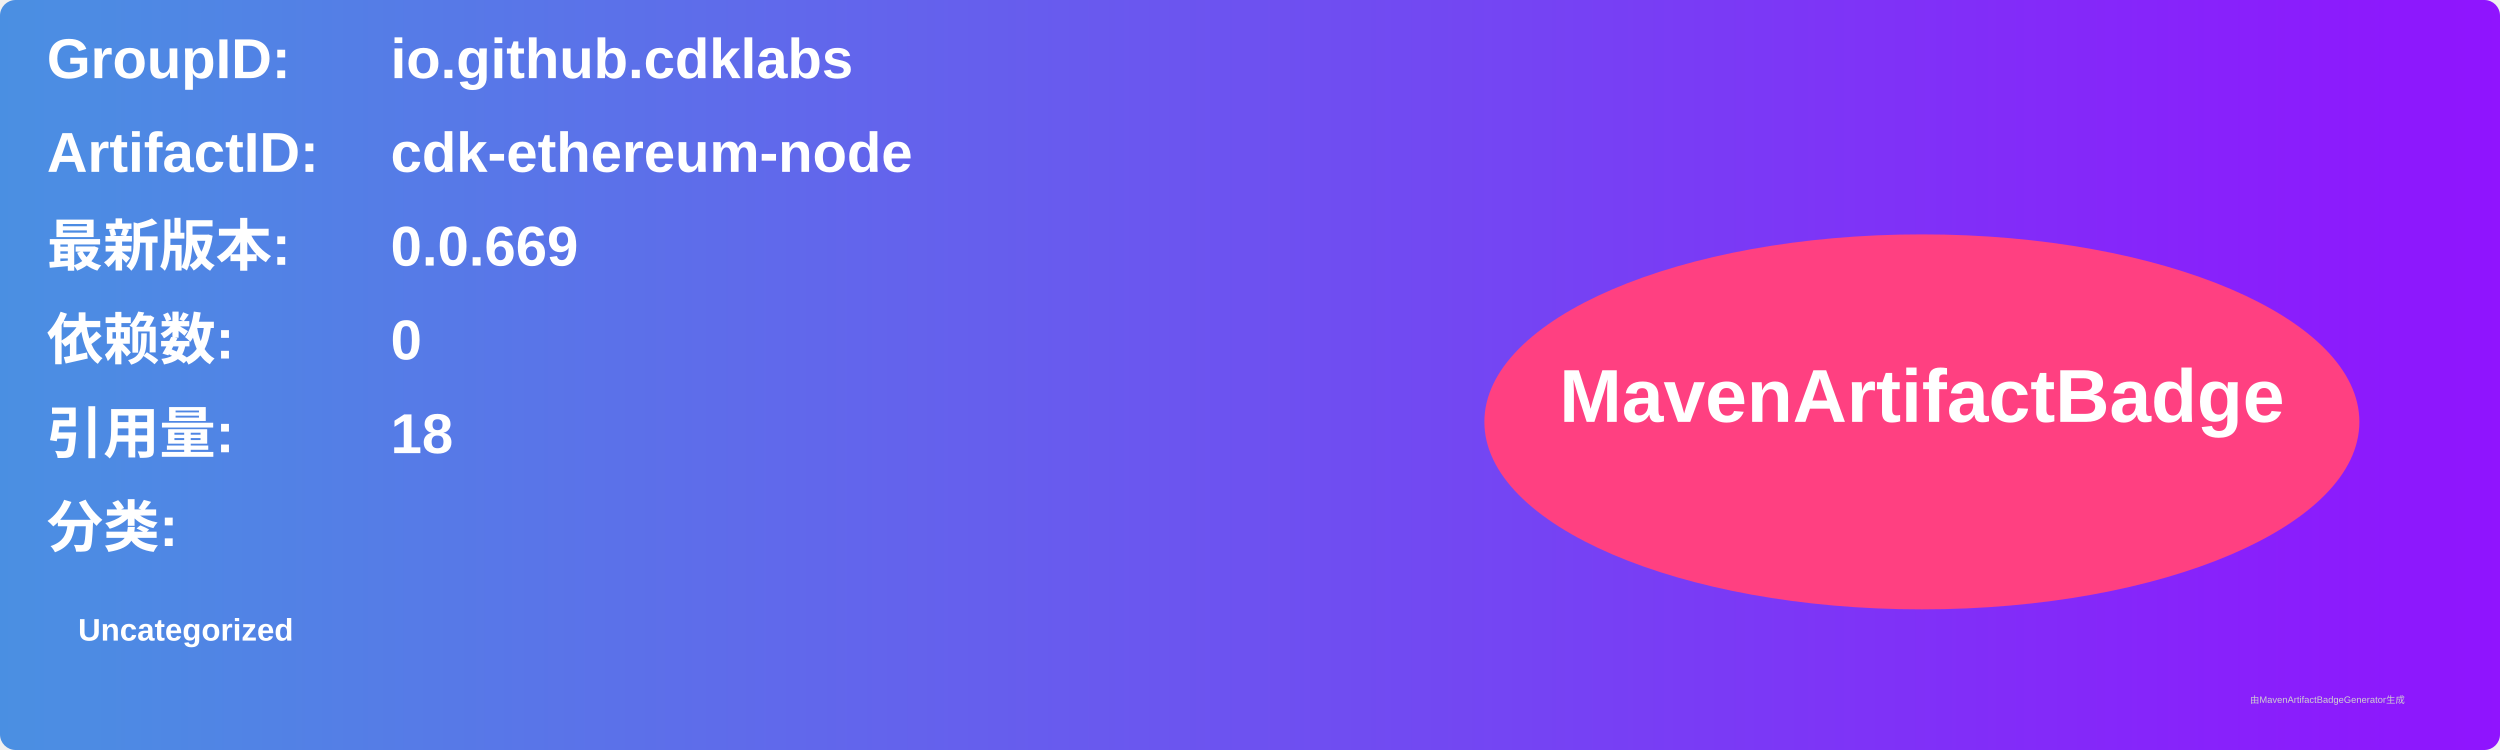
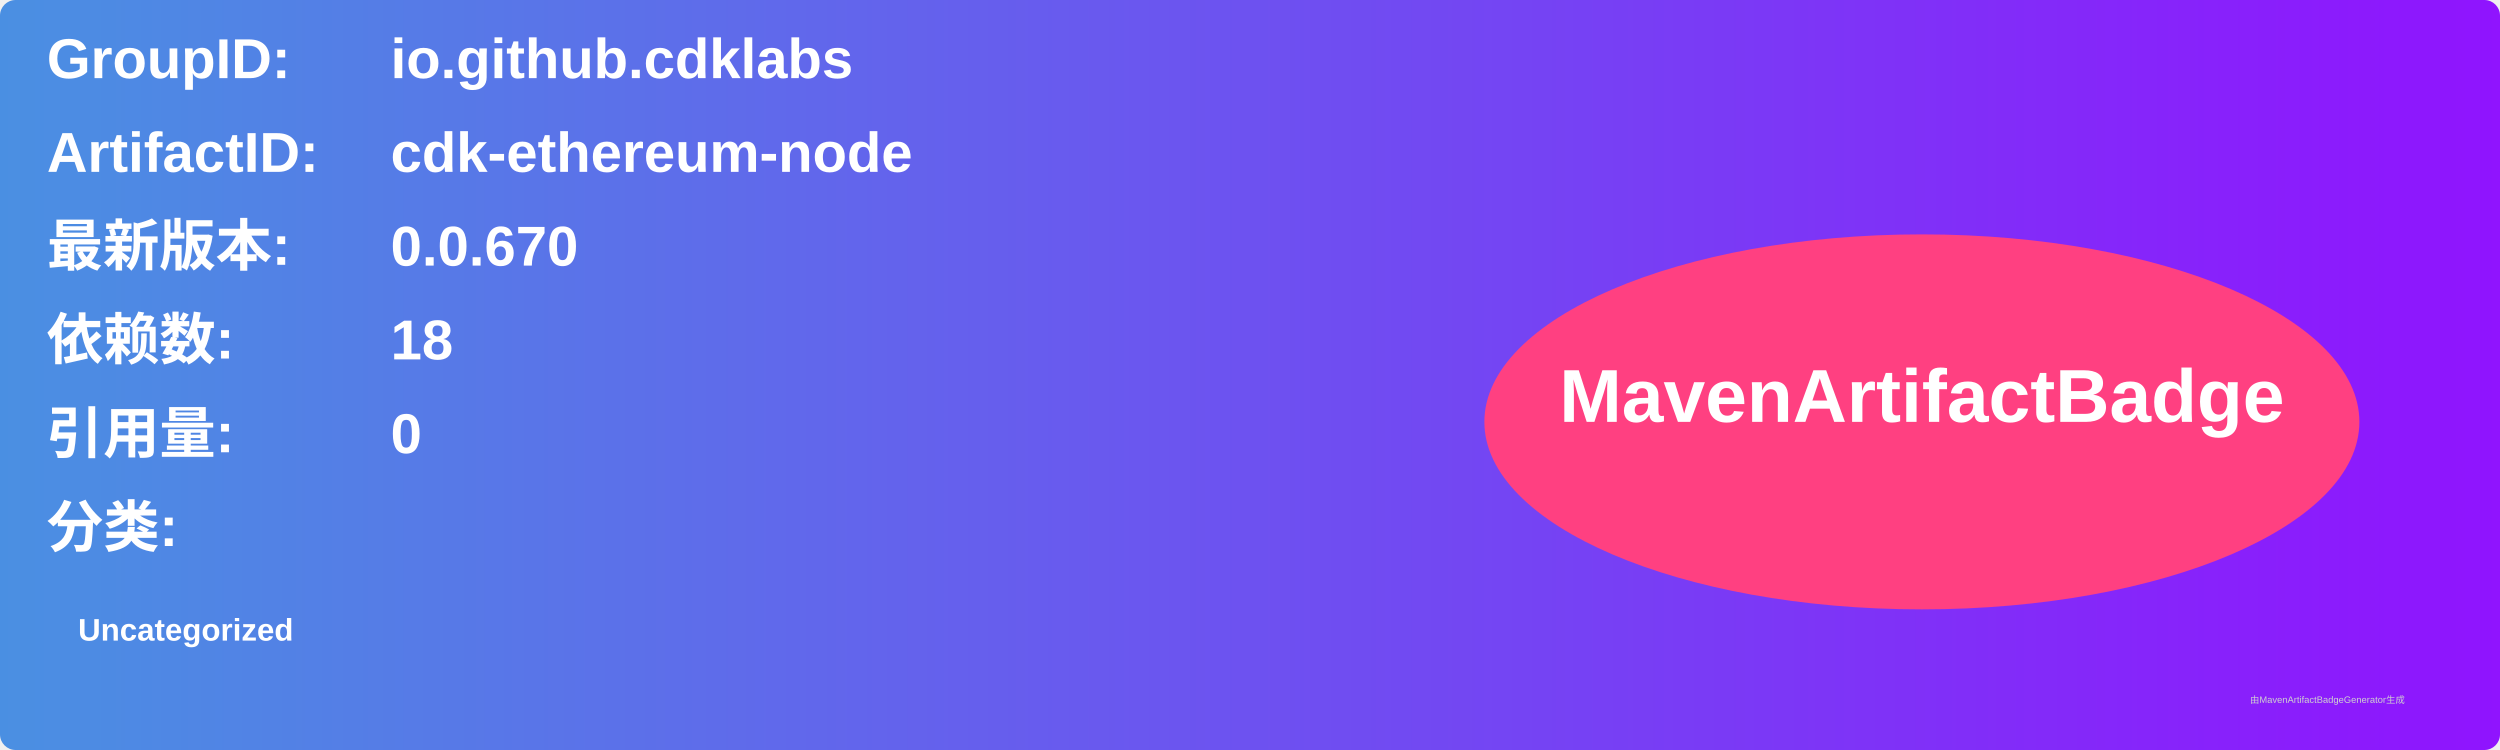
<svg xmlns="http://www.w3.org/2000/svg" width="800" height="240" viewBox="0 0 800 240">
  <linearGradient id="grad" x1="0%" y1="0%" x2="100%" y2="0%">
    <stop offset="0%" stop-color="#4a90e2" />
    <stop offset="100%" stop-color="#9013fe" />
  </linearGradient>
  <rect width="100%" height="100%" rx="5" ry="5" fill="url(#grad)" />
  <g transform="translate(15, 15)">
    <text x="0" y="10" font-family="Arial" font-size="18" fill="white" font-weight="bold" width="260">GroupID:</text>
    <text x="110" y="10" font-family="Arial" font-size="18" fill="white" font-weight="bold" width="460">io.github.cdklabs</text>
    <text x="0" y="40" font-family="Arial" font-size="18" fill="white" font-weight="bold" width="260">ArtifactID:</text>
    <text x="110" y="40" font-family="Arial" font-size="18" fill="white" font-weight="bold" width="460">cdk-ethereum-node</text>
    <text x="0" y="70" font-family="Arial" font-size="18" fill="white" font-weight="bold">最新版本:</text>
    <text x="110" y="70" font-family="Arial" font-size="18" fill="white" font-weight="bold">
-       <tspan font-weight="bold">0.0.669</tspan>
+       <tspan font-weight="bold">0.0.670</tspan>
    </text>
    <text x="0" y="100" font-family="Arial" font-size="18" fill="white" font-weight="bold">依赖数: </text>
    <text x="110" y="100" font-family="Arial" font-size="18" fill="white">
-       <tspan font-weight="bold">0</tspan>
+       <tspan font-weight="bold">18</tspan>
    </text>
    <text x="0" y="130" font-family="Arial" font-size="18" fill="white" font-weight="bold">引用量: </text>
    <text x="110" y="130" font-family="Arial" font-size="18" fill="white">
-       <tspan font-weight="bold">18</tspan>
+       <tspan font-weight="bold">0</tspan>
    </text>
    <text x="0" y="160" font-family="Arial" font-size="18" fill="white" font-weight="bold">分类:</text>
    <text x="10" y="190" font-family="Arial" font-size="10" fill="white">
      <tspan font-weight="bold">Uncategorized</tspan>
    </text>
    <ellipse cx="600" cy="120" rx="140" ry="60" fill="#ff4081" />
    <text x="600" y="120" text-anchor="middle" font-family="Arial" font-size="24" fill="white" font-weight="bold">MavenArtifactBadge</text>
  </g>
  <text x="720" y="225" font-family="Arial" font-size="3" fill="#d0d0d0">由MavenArtifactBadgeGenerator生成</text>
</svg>
